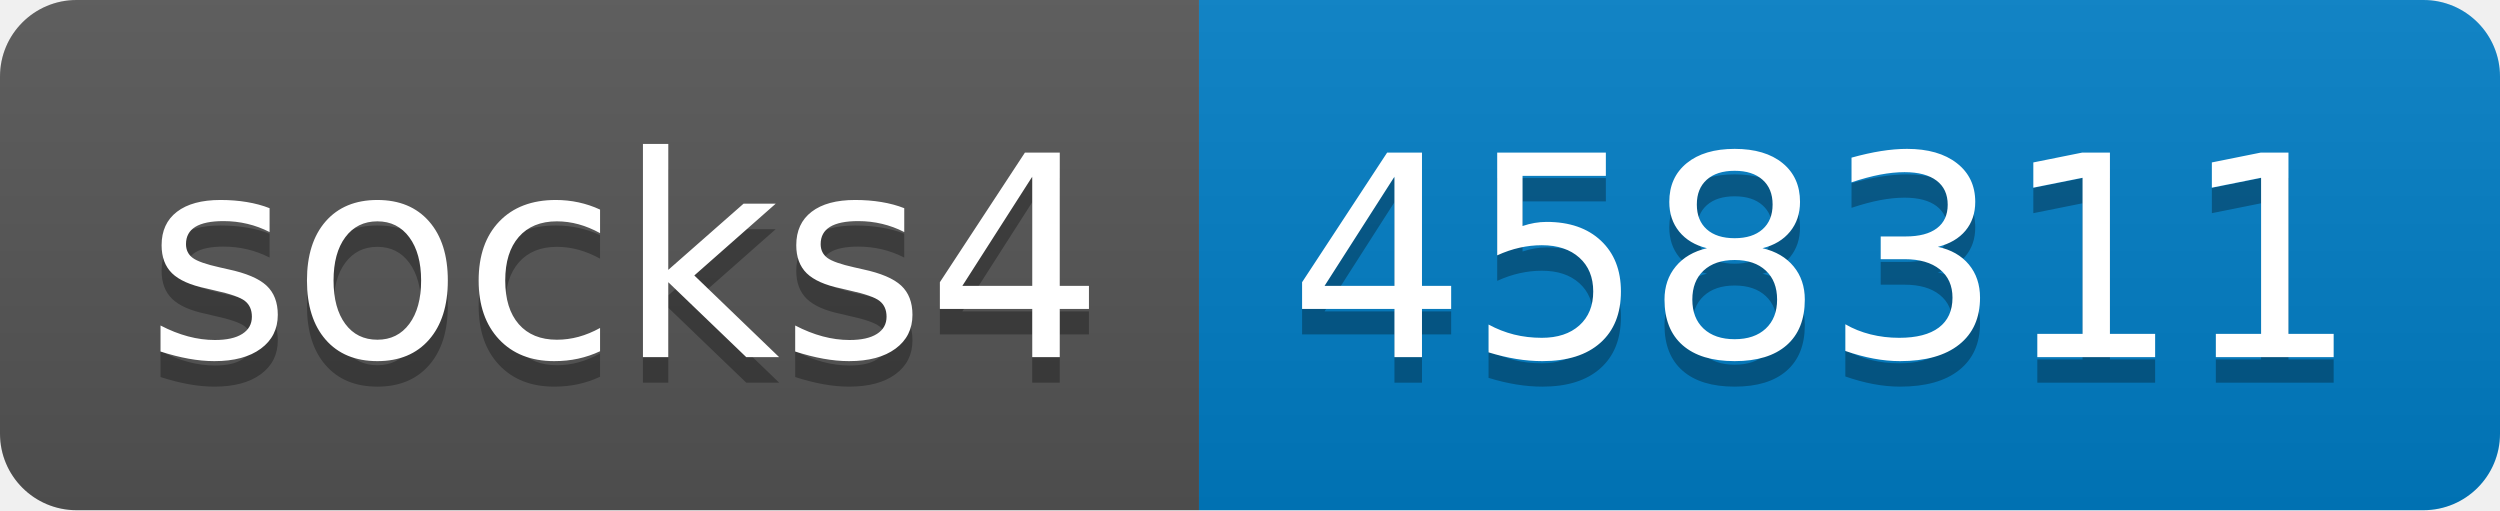
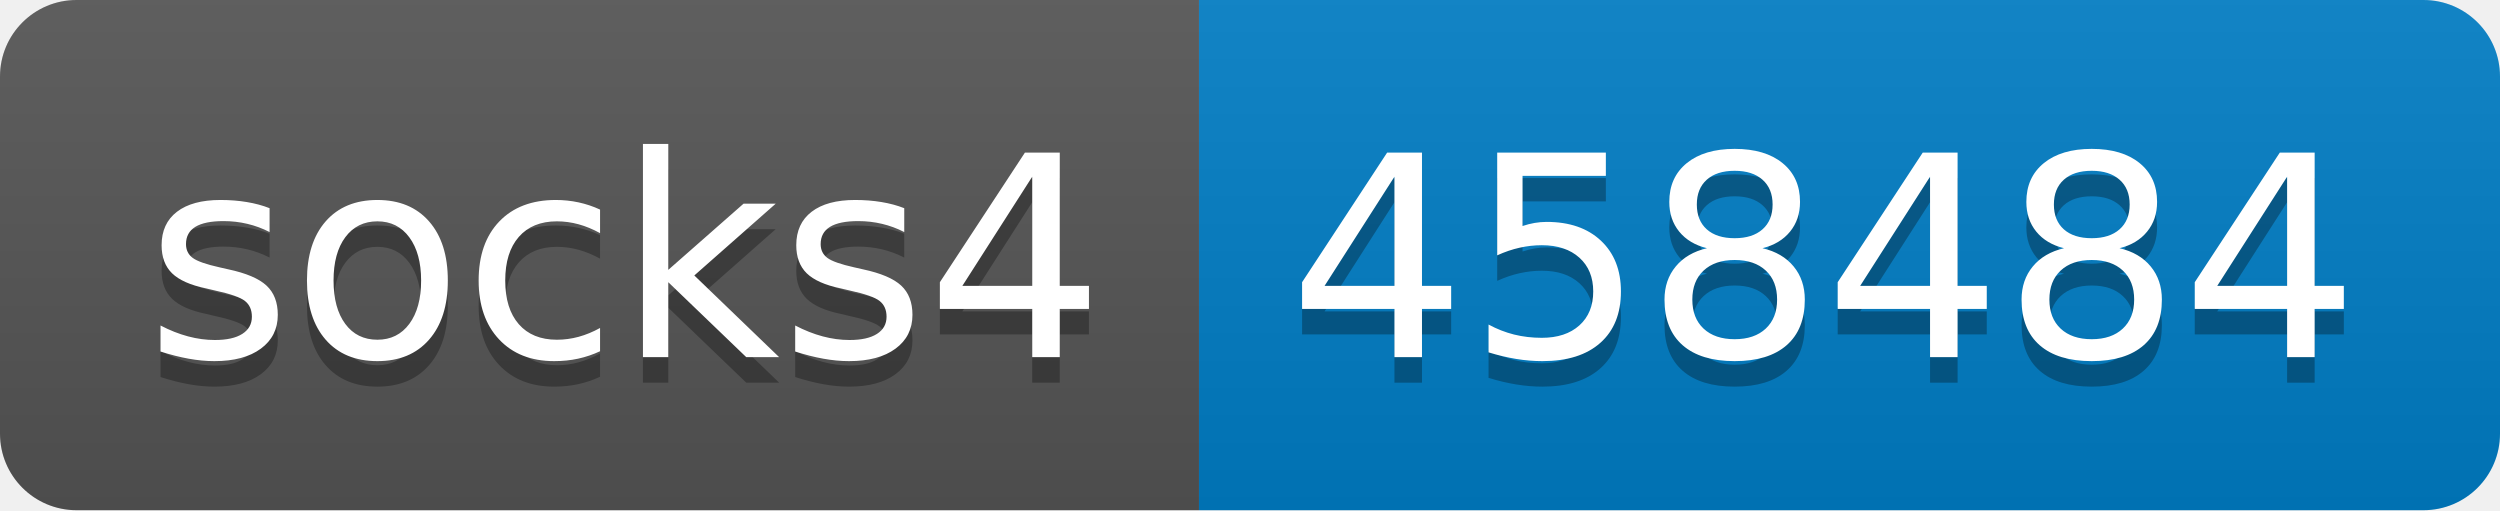
- <svg xmlns="http://www.w3.org/2000/svg" width="98" height="20" role="img" aria-label="socks4: 458311">
+ <svg xmlns="http://www.w3.org/2000/svg" width="98" height="20" role="img" aria-label="socks4: 458484">
  <linearGradient id="s" x2="0" y2="100%">
    <stop offset="0" stop-color="#bbb" stop-opacity=".1" />
    <stop offset="1" stop-opacity=".1" />
  </linearGradient>
  <clipPath id="r">
    <rect width="98" height="20" rx="3" fill="#fff" />
  </clipPath>
  <g clip-path="url(#r)">
    <rect width="47" height="20" fill="#555" />
    <rect x="47" width="51" height="20" fill="#007ec6" />
    <rect width="98" height="20" fill="url(#s)" />
  </g>
  <g fill="#fff" text-anchor="middle" font-family="Verdana,Geneva,DejaVu Sans,sans-serif" text-rendering="geometricPrecision" font-size="110">
    <text aria-hidden="true" x="245" y="150" fill="#010101" fill-opacity=".3" transform="scale(.1)" textLength="370">socks4</text>
    <text x="245" y="140" transform="scale(.1)" fill="#fff" textLength="370">socks4</text>
-     <text aria-hidden="true" x="715" y="150" fill="#010101" fill-opacity=".3" transform="scale(.1)" textLength="410">458311</text>
-     <text x="715" y="140" transform="scale(.1)" fill="#fff" textLength="410">458311</text>
+     <text aria-hidden="true" x="715" y="150" fill="#010101" fill-opacity=".3" transform="scale(.1)" textLength="410">458484</text>
+     <text x="715" y="140" transform="scale(.1)" fill="#fff" textLength="410">458484</text>
  </g>
</svg>
